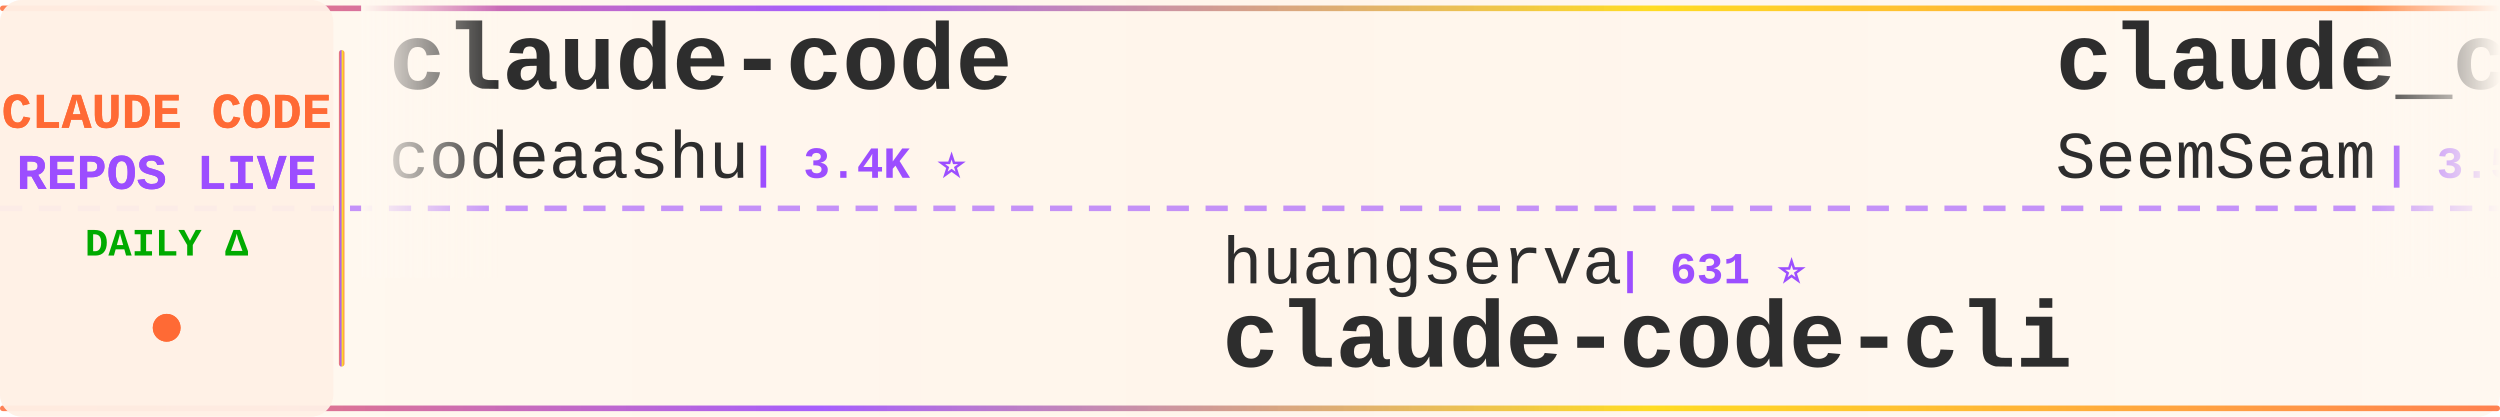
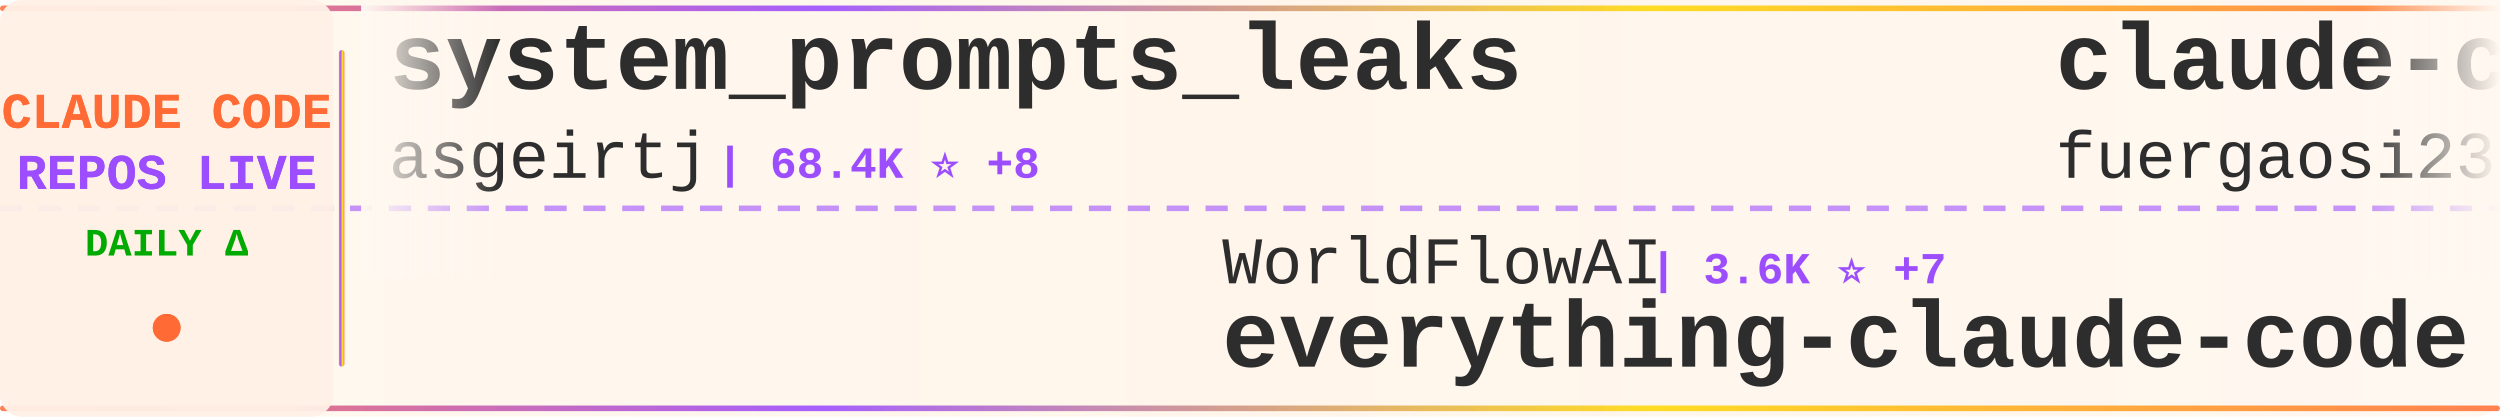
<svg xmlns="http://www.w3.org/2000/svg" width="900" height="150">
  <defs>
    <linearGradient id="tickerBg" x1="0%" y1="0%" x2="100%" y2="0%">
      <stop offset="0%" style="stop-color:#fff8f0;stop-opacity:0.98" />
      <stop offset="50%" style="stop-color:#fff5eb;stop-opacity:1" />
      <stop offset="100%" style="stop-color:#fff8f0;stop-opacity:0.98" />
    </linearGradient>
    <linearGradient id="borderGrad" x1="0%" y1="0%" x2="100%" y2="0%">
      <stop offset="0%" style="stop-color:#FF6B35;stop-opacity:0.85">
        <animate attributeName="stop-opacity" values="0.85;1;0.85" dur="2s" repeatCount="indefinite" />
      </stop>
      <stop offset="33%" style="stop-color:#9C4EFF;stop-opacity:0.9">
        <animate attributeName="stop-opacity" values="0.9;1;0.9" dur="2.2s" repeatCount="indefinite" />
      </stop>
      <stop offset="66%" style="stop-color:#FFD700;stop-opacity:0.85">
        <animate attributeName="stop-opacity" values="0.85;1;0.85" dur="1.8s" repeatCount="indefinite" />
      </stop>
      <stop offset="100%" style="stop-color:#FF6B35;stop-opacity:0.85">
        <animate attributeName="stop-opacity" values="0.85;1;0.85" dur="2s" repeatCount="indefinite" />
      </stop>
    </linearGradient>
    <filter id="textGlow">
      <feGaussianBlur stdDeviation="0.15" result="coloredBlur" />
      <feMerge>
        <feMergeNode in="coloredBlur" />
        <feMergeNode in="SourceGraphic" />
      </feMerge>
    </filter>
    <filter id="metricGlow">
      <feGaussianBlur stdDeviation="0.2" result="coloredBlur" />
      <feMerge>
        <feMergeNode in="coloredBlur" />
        <feMergeNode in="SourceGraphic" />
      </feMerge>
    </filter>
    <linearGradient id="leftFade" x1="0%" y1="0%" x2="100%" y2="0%">
      <stop offset="0%" style="stop-color:#fff8f0;stop-opacity:1" />
      <stop offset="100%" style="stop-color:#fff8f0;stop-opacity:0" />
    </linearGradient>
    <linearGradient id="rightFade" x1="0%" y1="0%" x2="100%" y2="0%">
      <stop offset="0%" style="stop-color:#fff8f0;stop-opacity:0" />
      <stop offset="100%" style="stop-color:#fff8f0;stop-opacity:1" />
    </linearGradient>
  </defs>
  <rect width="900" height="150" fill="url(#tickerBg)" rx="8" />
  <rect x="0" y="2" width="900" height="2" fill="url(#borderGrad)" rx="1" />
  <rect x="0" y="146" width="900" height="2" fill="url(#borderGrad)" rx="1" />
  <line x1="0" y1="75" x2="900" y2="75" stroke="#9C4EFF" stroke-width="2" stroke-dasharray="8 6" opacity="0.6" />
  <rect x="0" y="0" width="120" height="150" fill="#fff0e6" opacity="0.95" rx="8" />
  <text x="60" y="46" font-family="'Courier New', monospace" font-size="18" font-weight="bold" fill="#FF6B35" text-anchor="middle" filter="url(#textGlow)">
    CLAUDE CODE
  </text>
  <text x="60" y="68" font-family="'Courier New', monospace" font-size="18" font-weight="bold" fill="#9C4EFF" text-anchor="middle" filter="url(#textGlow)">
    REPOS LIVE
  </text>
  <text x="60" y="92" font-family="'Courier New', monospace" font-size="14" font-weight="bold" fill="#00aa00" text-anchor="middle">
    DAILY Δ
  </text>
  <circle cx="60" cy="118" r="5" fill="#FF6B35" filter="url(#metricGlow)">
    <animate attributeName="r" values="4;6;4" dur="1.5s" repeatCount="indefinite" />
    <animate attributeName="opacity" values="0.6;1;0.6" dur="1.5s" repeatCount="indefinite" />
  </circle>
  <rect x="122" y="18" width="2" height="114" fill="url(#borderGrad)" rx="1" />
  <clipPath id="tickerClip">
    <rect x="130" y="0" width="770" height="150" />
  </clipPath>
  <g clip-path="url(#tickerClip)">
    <g id="tickerItems">
      <animateTransform attributeName="transform" attributeType="XML" type="translate" from="0 0" to="-3000 0" dur="54s" repeatCount="indefinite" />
      <g transform="translate(0, 0)">
-         <text x="140" y="32" font-family="'Courier New', monospace" font-size="34" font-weight="bold" fill="#2d2d2d">claude-code</text>
-         <text x="140" y="64" font-family="'Courier New', monospace" font-size="24" font-weight="normal" fill="#2d2d2d" opacity="1.0">codeaashu</text>
-         <text x="270" y="64" font-family="'Courier New', monospace" font-size="16" font-weight="bold" fill="#9C4EFF"> | 3.4K ⭐</text>
+         <text x="140" y="32" font-family="'Courier New', monospace" font-size="34" font-weight="bold" fill="#2d2d2d">system_prompts_leaks</text>
+         <text x="140" y="64" font-family="'Courier New', monospace" font-size="24" font-weight="normal" fill="#2d2d2d" opacity="1.0">asgeirtj</text>
+         <text x="258" y="64" font-family="'Courier New', monospace" font-size="16" font-weight="bold" fill="#9C4EFF"> | 68.4K ⭐ +8</text>
      </g>
      <g transform="translate(300, 0)">
-         <text x="140" y="102" font-family="'Courier New', monospace" font-size="24" font-weight="normal" fill="#2d2d2d" opacity="1.0">huangserva</text>
-         <text x="282" y="102" font-family="'Courier New', monospace" font-size="16" font-weight="bold" fill="#9C4EFF"> | 631 ⭐</text>
-         <text x="140" y="132" font-family="'Courier New', monospace" font-size="34" font-weight="bold" fill="#2d2d2d">claude-code-cli</text>
+         <text x="140" y="102" font-family="'Courier New', monospace" font-size="24" font-weight="normal" fill="#2d2d2d" opacity="1.0">WorldFlowAI</text>
+         <text x="294" y="102" font-family="'Courier New', monospace" font-size="16" font-weight="bold" fill="#9C4EFF"> | 3.6K ⭐ +7</text>
+         <text x="140" y="132" font-family="'Courier New', monospace" font-size="34" font-weight="bold" fill="#2d2d2d">everything-claude-code</text>
      </g>
      <g transform="translate(600, 0)">
-         <text x="140" y="32" font-family="'Courier New', monospace" font-size="34" font-weight="bold" fill="#2d2d2d">claude_codex_bridge</text>
-         <text x="140" y="64" font-family="'Courier New', monospace" font-size="24" font-weight="normal" fill="#2d2d2d" opacity="1.0">SeemSeam</text>
-         <text x="258" y="64" font-family="'Courier New', monospace" font-size="16" font-weight="bold" fill="#9C4EFF"> | 3.5K ⭐</text>
+         <text x="140" y="32" font-family="'Courier New', monospace" font-size="34" font-weight="bold" fill="#2d2d2d">claude-code-proxy</text>
+         <text x="140" y="64" font-family="'Courier New', monospace" font-size="24" font-weight="normal" fill="#2d2d2d" opacity="1.0">fuergaosi233</text>
+         <text x="306" y="64" font-family="'Courier New', monospace" font-size="16" font-weight="bold" fill="#9C4EFF"> | 2.8K ⭐</text>
      </g>
      <g transform="translate(900, 0)">
-         <text x="140" y="102" font-family="'Courier New', monospace" font-size="24" font-weight="normal" fill="#2d2d2d" opacity="1.0">fazxes</text>
-         <text x="234" y="102" font-family="'Courier New', monospace" font-size="16" font-weight="bold" fill="#9C4EFF"> | 242 ⭐</text>
-         <text x="140" y="132" font-family="'Courier New', monospace" font-size="34" font-weight="bold" fill="#2d2d2d">Claude-code</text>
+         <text x="140" y="102" font-family="'Courier New', monospace" font-size="24" font-weight="normal" fill="#2d2d2d" opacity="1.0">shanraisshan</text>
+         <text x="306" y="102" font-family="'Courier New', monospace" font-size="16" font-weight="bold" fill="#9C4EFF"> | 66.4K ⭐ +13</text>
+         <text x="140" y="132" font-family="'Courier New', monospace" font-size="34" font-weight="bold" fill="#2d2d2d">claude-code-best-practic...</text>
      </g>
      <g transform="translate(1200, 0)">
-         <text x="140" y="32" font-family="'Courier New', monospace" font-size="34" font-weight="bold" fill="#2d2d2d">claude-code-book</text>
-         <text x="140" y="64" font-family="'Courier New', monospace" font-size="24" font-weight="normal" fill="#2d2d2d" opacity="1.0">lintsinghua</text>
-         <text x="294" y="64" font-family="'Courier New', monospace" font-size="16" font-weight="bold" fill="#9C4EFF"> | 4.3K ⭐</text>
+         <text x="140" y="32" font-family="'Courier New', monospace" font-size="34" font-weight="bold" fill="#2d2d2d">Claude-Code-Game-Studios</text>
+         <text x="140" y="64" font-family="'Courier New', monospace" font-size="24" font-weight="normal" fill="#2d2d2d" opacity="1.0">Donchitos</text>
+         <text x="270" y="64" font-family="'Courier New', monospace" font-size="16" font-weight="bold" fill="#9C4EFF"> | 25.4K ⭐ +2</text>
      </g>
      <g transform="translate(1500, 0)">
-         <text x="140" y="102" font-family="'Courier New', monospace" font-size="24" font-weight="normal" fill="#2d2d2d" opacity="1.0">ccplugins</text>
-         <text x="270" y="102" font-family="'Courier New', monospace" font-size="16" font-weight="bold" fill="#9C4EFF"> | 952 ⭐</text>
-         <text x="140" y="132" font-family="'Courier New', monospace" font-size="34" font-weight="bold" fill="#2d2d2d">awesome-claude-code-plug...</text>
+         <text x="140" y="102" font-family="'Courier New', monospace" font-size="24" font-weight="normal" fill="#2d2d2d" opacity="1.0">mehmoodosman</text>
+         <text x="306" y="102" font-family="'Courier New', monospace" font-size="16" font-weight="bold" fill="#9C4EFF"> | 173 ⭐</text>
+         <text x="140" y="132" font-family="'Courier New', monospace" font-size="34" font-weight="bold" fill="#2d2d2d">claude-code</text>
      </g>
      <g transform="translate(1800, 0)">
-         <text x="140" y="32" font-family="'Courier New', monospace" font-size="34" font-weight="bold" fill="#2d2d2d">how-claude-code-works</text>
-         <text x="140" y="64" font-family="'Courier New', monospace" font-size="24" font-weight="normal" fill="#2d2d2d" opacity="1.0">Windy3f3f3f3f</text>
-         <text x="318" y="64" font-family="'Courier New', monospace" font-size="16" font-weight="bold" fill="#9C4EFF"> | 3.7K ⭐</text>
+         <text x="140" y="32" font-family="'Courier New', monospace" font-size="34" font-weight="bold" fill="#2d2d2d">awesome-claude-code-tool...</text>
+         <text x="140" y="64" font-family="'Courier New', monospace" font-size="24" font-weight="normal" fill="#2d2d2d" opacity="1.0">rohitg00</text>
+         <text x="258" y="64" font-family="'Courier New', monospace" font-size="16" font-weight="bold" fill="#9C4EFF"> | 2.6K ⭐</text>
      </g>
      <g transform="translate(2100, 0)">
-         <text x="140" y="102" font-family="'Courier New', monospace" font-size="24" font-weight="normal" fill="#2d2d2d" opacity="1.0">https-deeplearning-ai</text>
-         <text x="414" y="102" font-family="'Courier New', monospace" font-size="16" font-weight="bold" fill="#9C4EFF"> | 554 ⭐</text>
-         <text x="140" y="132" font-family="'Courier New', monospace" font-size="34" font-weight="bold" fill="#2d2d2d">sc-claude-code-files</text>
+         <text x="140" y="102" font-family="'Courier New', monospace" font-size="24" font-weight="normal" fill="#2d2d2d" opacity="1.0">multica-ai</text>
+         <text x="282" y="102" font-family="'Courier New', monospace" font-size="16" font-weight="bold" fill="#9C4EFF"> | 215.2K ⭐ +24</text>
+         <text x="140" y="132" font-family="'Courier New', monospace" font-size="34" font-weight="bold" fill="#2d2d2d">andrej-karpathy-skills</text>
      </g>
      <g transform="translate(2400, 0)">
-         <text x="140" y="32" font-family="'Courier New', monospace" font-size="34" font-weight="bold" fill="#2d2d2d">awesome-claude-code-tool...</text>
-         <text x="140" y="64" font-family="'Courier New', monospace" font-size="24" font-weight="normal" fill="#2d2d2d" opacity="1.0">rohitg00</text>
-         <text x="258" y="64" font-family="'Courier New', monospace" font-size="16" font-weight="bold" fill="#9C4EFF"> | 2.6K ⭐ +2</text>
+         <text x="140" y="32" font-family="'Courier New', monospace" font-size="34" font-weight="bold" fill="#2d2d2d">claude-code-prompts</text>
+         <text x="140" y="64" font-family="'Courier New', monospace" font-size="24" font-weight="normal" fill="#2d2d2d" opacity="1.0">repowise-dev</text>
+         <text x="306" y="64" font-family="'Courier New', monospace" font-size="16" font-weight="bold" fill="#9C4EFF"> | 1.2K ⭐</text>
      </g>
      <g transform="translate(2700, 0)">
-         <text x="140" y="102" font-family="'Courier New', monospace" font-size="24" font-weight="normal" fill="#2d2d2d" opacity="1.0">chauncygu</text>
-         <text x="270" y="102" font-family="'Courier New', monospace" font-size="16" font-weight="bold" fill="#9C4EFF"> | 2.8K ⭐</text>
-         <text x="140" y="132" font-family="'Courier New', monospace" font-size="34" font-weight="bold" fill="#2d2d2d">collection-claude-code-s...</text>
+         <text x="140" y="102" font-family="'Courier New', monospace" font-size="24" font-weight="normal" fill="#2d2d2d" opacity="1.0">nicedreamzapp</text>
+         <text x="318" y="102" font-family="'Courier New', monospace" font-size="16" font-weight="bold" fill="#9C4EFF"> | 3.3K ⭐</text>
+         <text x="140" y="132" font-family="'Courier New', monospace" font-size="34" font-weight="bold" fill="#2d2d2d">claude-code-local</text>
      </g>
      <g transform="translate(3000, 0)">
-         <text x="140" y="32" font-family="'Courier New', monospace" font-size="34" font-weight="bold" fill="#2d2d2d">claude-code</text>
-         <text x="140" y="64" font-family="'Courier New', monospace" font-size="24" font-weight="normal" fill="#2d2d2d" opacity="1.0">codeaashu</text>
-         <text x="270" y="64" font-family="'Courier New', monospace" font-size="16" font-weight="bold" fill="#9C4EFF"> | 3.4K ⭐</text>
+         <text x="140" y="32" font-family="'Courier New', monospace" font-size="34" font-weight="bold" fill="#2d2d2d">system_prompts_leaks</text>
+         <text x="140" y="64" font-family="'Courier New', monospace" font-size="24" font-weight="normal" fill="#2d2d2d" opacity="1.0">asgeirtj</text>
+         <text x="258" y="64" font-family="'Courier New', monospace" font-size="16" font-weight="bold" fill="#9C4EFF"> | 68.4K ⭐ +8</text>
      </g>
      <g transform="translate(3300, 0)">
-         <text x="140" y="102" font-family="'Courier New', monospace" font-size="24" font-weight="normal" fill="#2d2d2d" opacity="1.0">huangserva</text>
-         <text x="282" y="102" font-family="'Courier New', monospace" font-size="16" font-weight="bold" fill="#9C4EFF"> | 631 ⭐</text>
-         <text x="140" y="132" font-family="'Courier New', monospace" font-size="34" font-weight="bold" fill="#2d2d2d">claude-code-cli</text>
+         <text x="140" y="102" font-family="'Courier New', monospace" font-size="24" font-weight="normal" fill="#2d2d2d" opacity="1.0">WorldFlowAI</text>
+         <text x="294" y="102" font-family="'Courier New', monospace" font-size="16" font-weight="bold" fill="#9C4EFF"> | 3.6K ⭐ +7</text>
+         <text x="140" y="132" font-family="'Courier New', monospace" font-size="34" font-weight="bold" fill="#2d2d2d">everything-claude-code</text>
      </g>
      <g transform="translate(3600, 0)">
-         <text x="140" y="32" font-family="'Courier New', monospace" font-size="34" font-weight="bold" fill="#2d2d2d">claude_codex_bridge</text>
-         <text x="140" y="64" font-family="'Courier New', monospace" font-size="24" font-weight="normal" fill="#2d2d2d" opacity="1.0">SeemSeam</text>
-         <text x="258" y="64" font-family="'Courier New', monospace" font-size="16" font-weight="bold" fill="#9C4EFF"> | 3.5K ⭐</text>
+         <text x="140" y="32" font-family="'Courier New', monospace" font-size="34" font-weight="bold" fill="#2d2d2d">claude-code-proxy</text>
+         <text x="140" y="64" font-family="'Courier New', monospace" font-size="24" font-weight="normal" fill="#2d2d2d" opacity="1.0">fuergaosi233</text>
+         <text x="306" y="64" font-family="'Courier New', monospace" font-size="16" font-weight="bold" fill="#9C4EFF"> | 2.8K ⭐</text>
      </g>
      <g transform="translate(3900, 0)">
-         <text x="140" y="102" font-family="'Courier New', monospace" font-size="24" font-weight="normal" fill="#2d2d2d" opacity="1.0">fazxes</text>
-         <text x="234" y="102" font-family="'Courier New', monospace" font-size="16" font-weight="bold" fill="#9C4EFF"> | 242 ⭐</text>
-         <text x="140" y="132" font-family="'Courier New', monospace" font-size="34" font-weight="bold" fill="#2d2d2d">Claude-code</text>
+         <text x="140" y="102" font-family="'Courier New', monospace" font-size="24" font-weight="normal" fill="#2d2d2d" opacity="1.0">shanraisshan</text>
+         <text x="306" y="102" font-family="'Courier New', monospace" font-size="16" font-weight="bold" fill="#9C4EFF"> | 66.4K ⭐ +13</text>
+         <text x="140" y="132" font-family="'Courier New', monospace" font-size="34" font-weight="bold" fill="#2d2d2d">claude-code-best-practic...</text>
      </g>
    </g>
  </g>
  <rect x="130" y="0" width="50" height="100" fill="url(#leftFade)" />
  <rect x="850" y="0" width="50" height="100" fill="url(#rightFade)" />
</svg>
